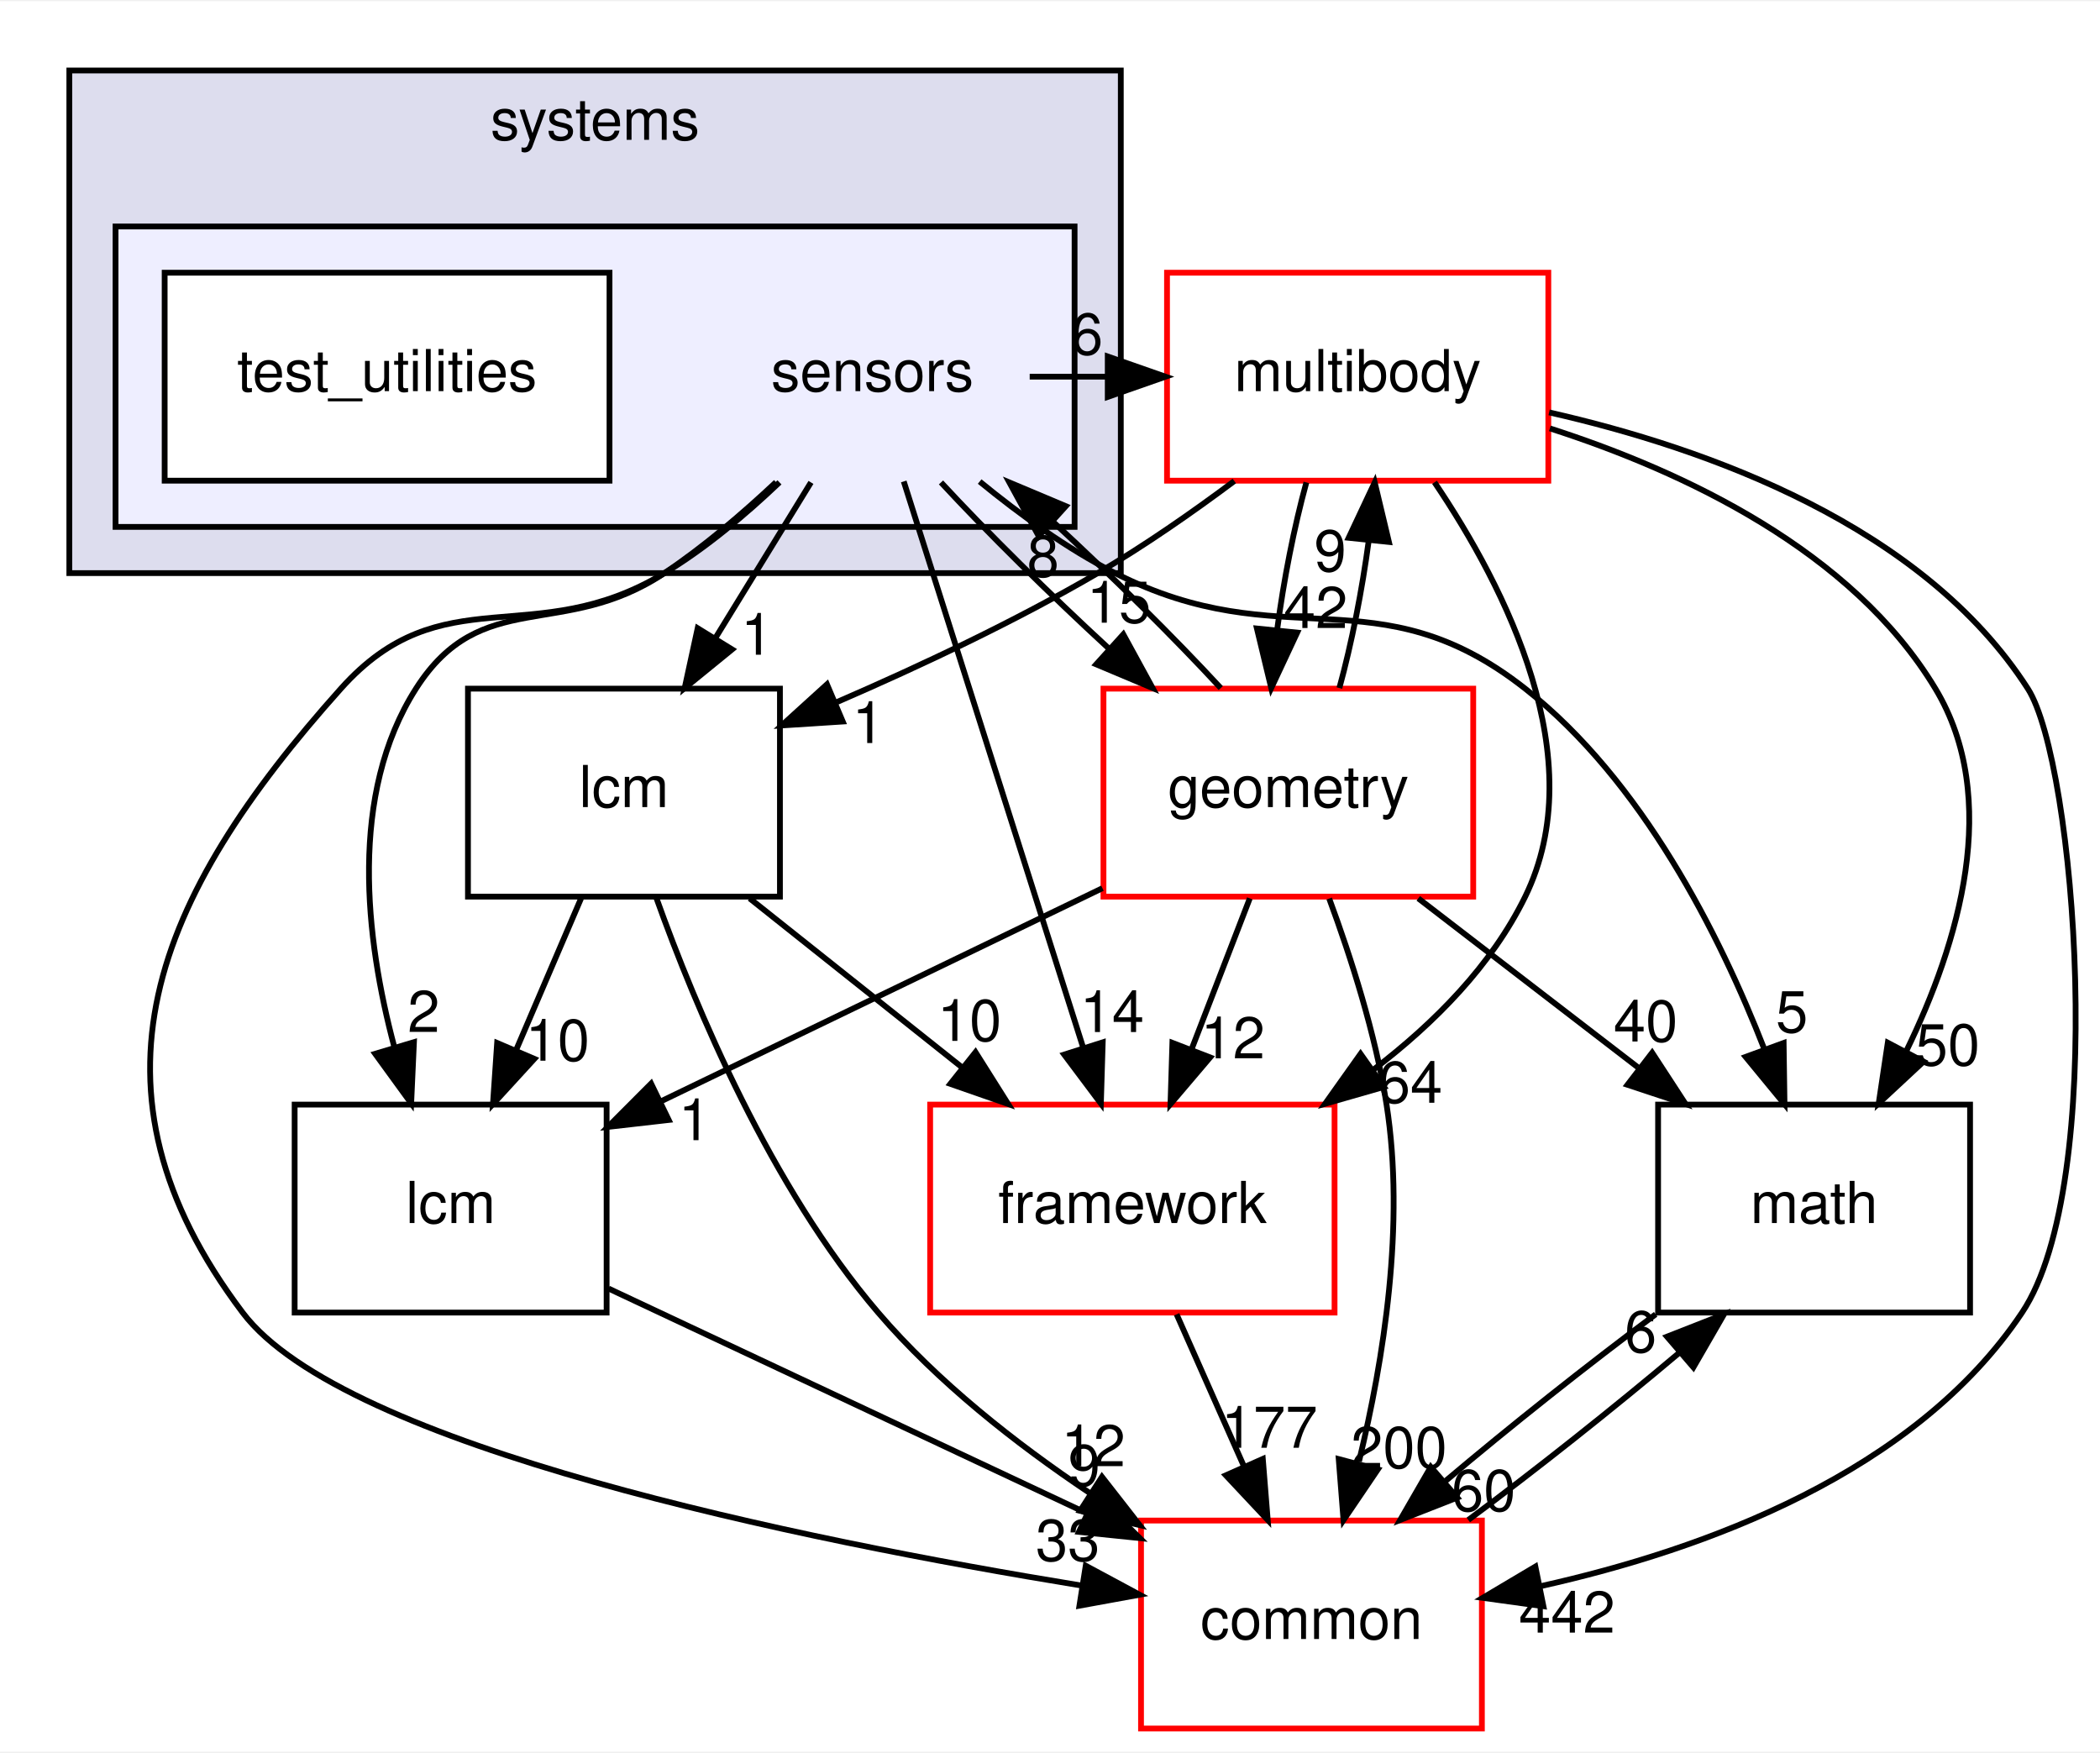
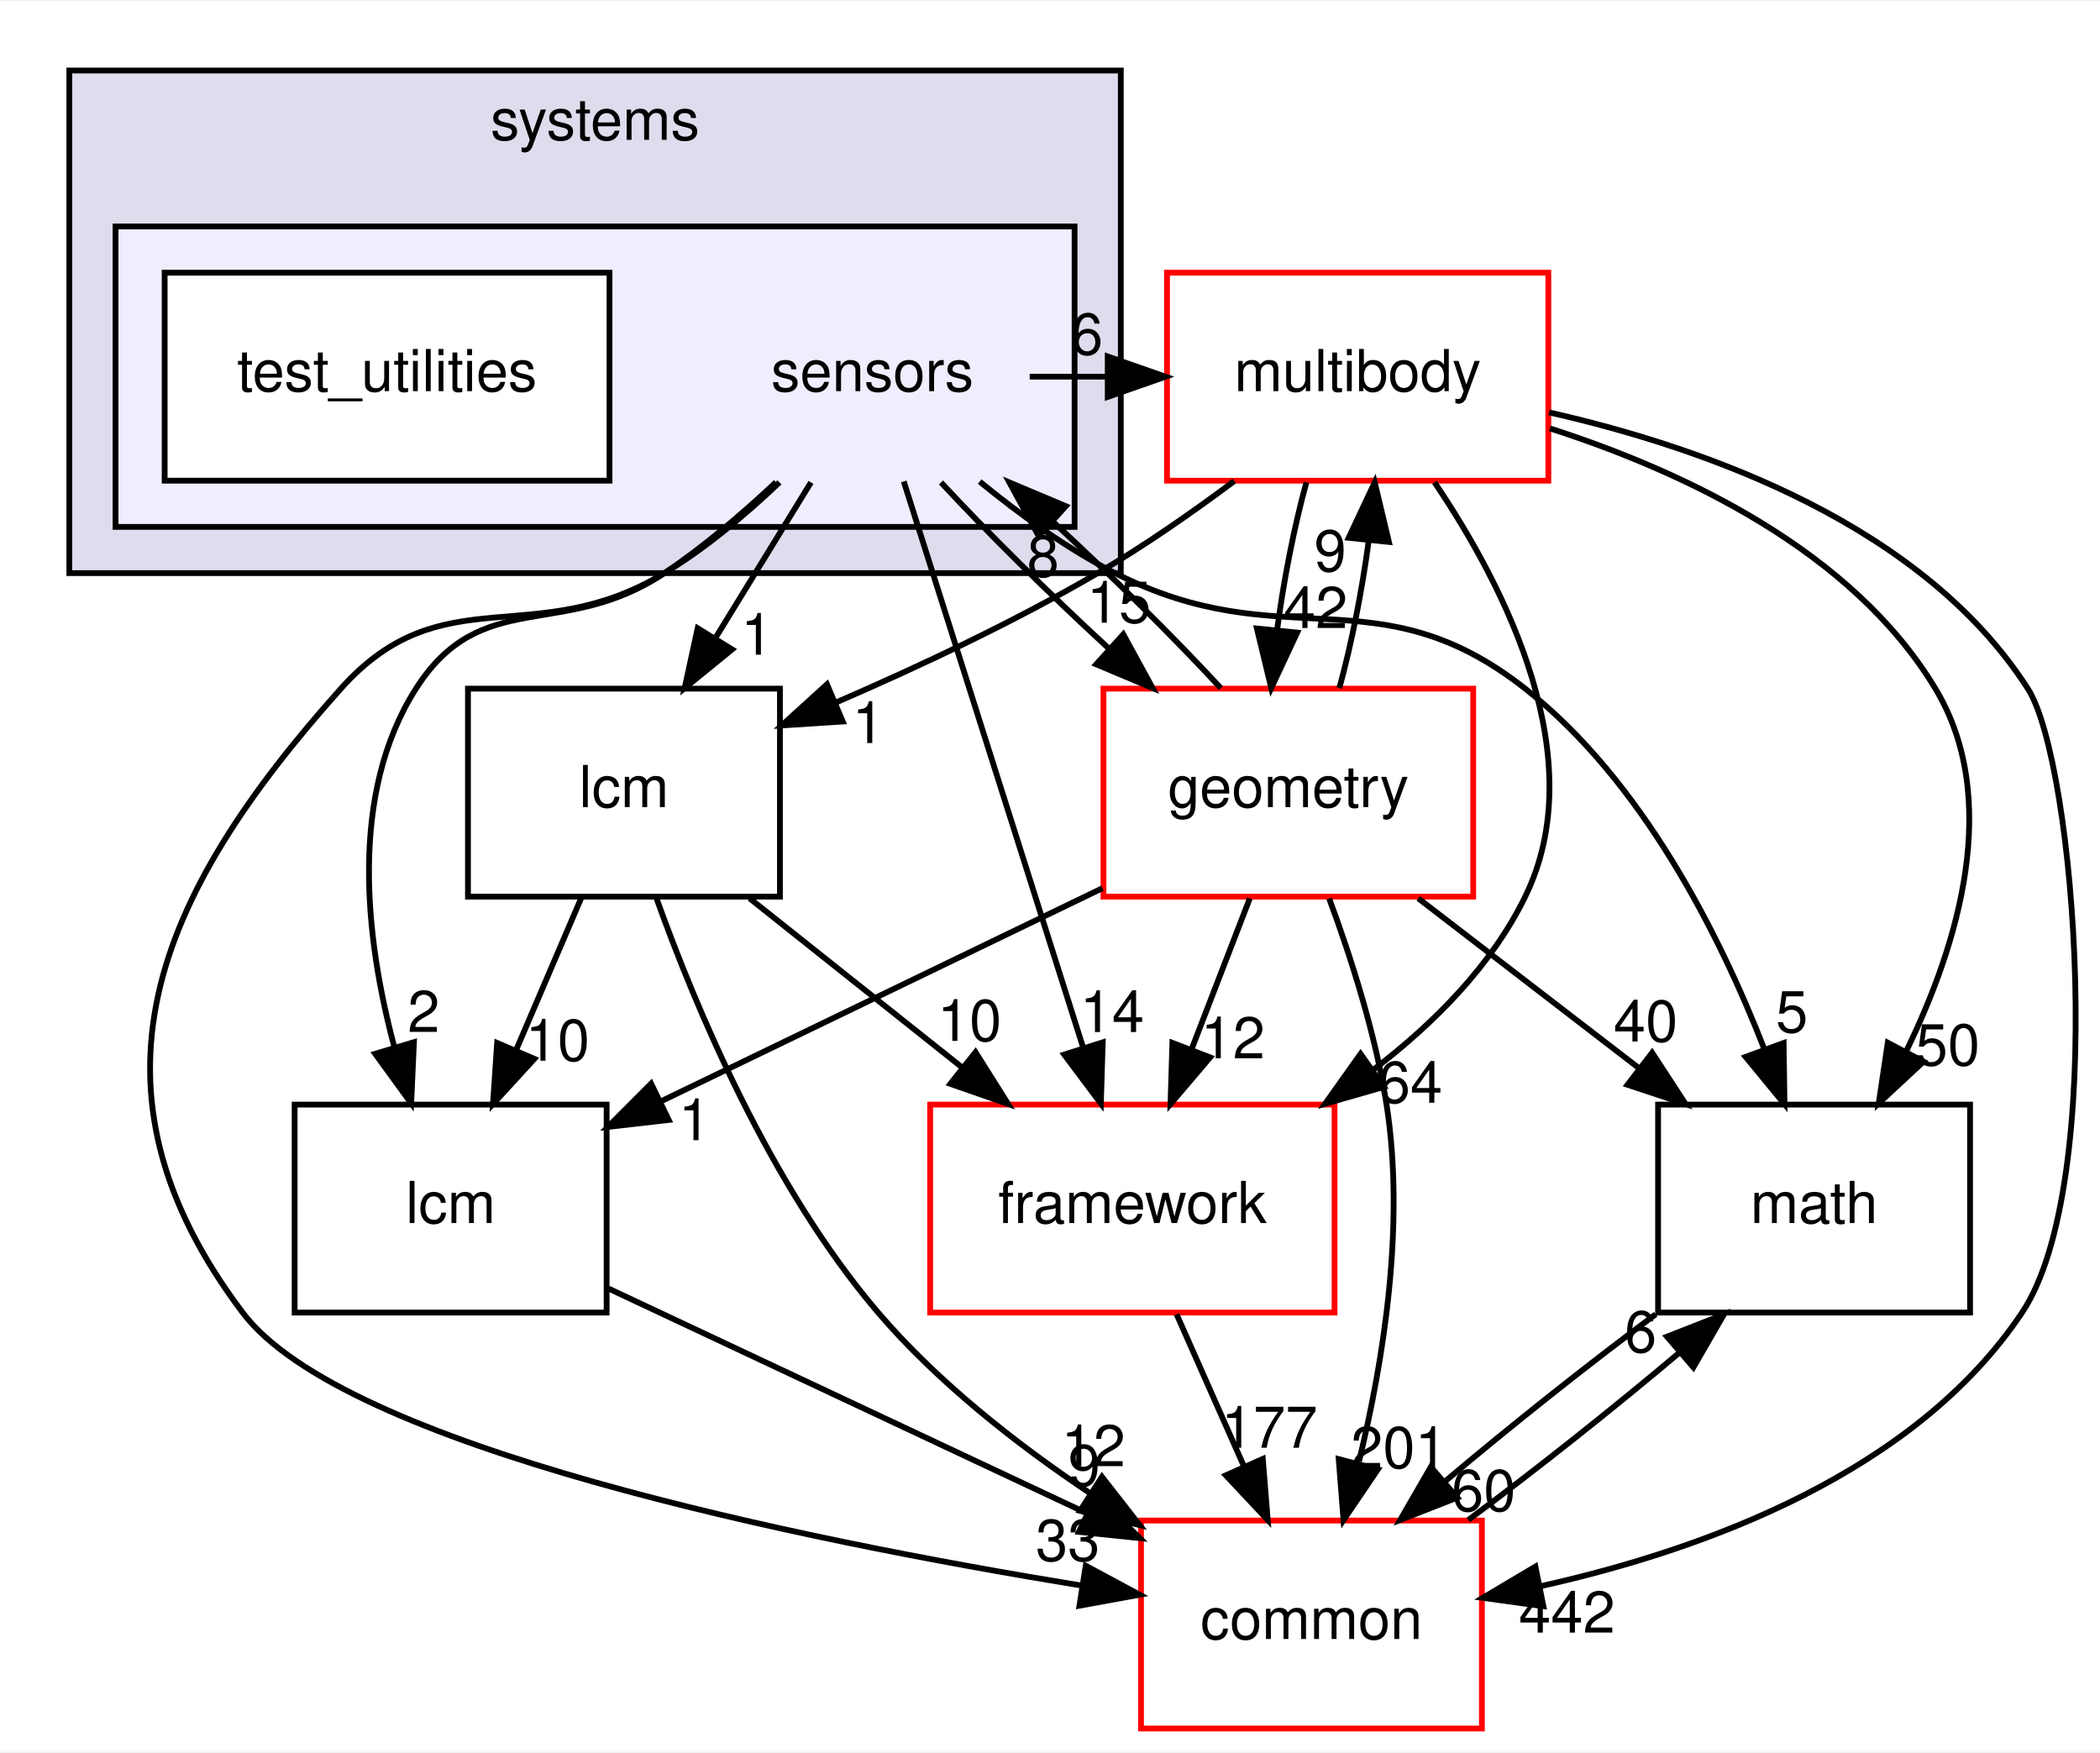
<svg xmlns="http://www.w3.org/2000/svg" xmlns:xlink="http://www.w3.org/1999/xlink" width="363pt" height="303pt" viewBox="0.00 0.00 363.49 303.00">
  <g id="graph0" class="graph" transform="scale(1 1) rotate(0) translate(4 299)">
    <polygon fill="white" stroke="transparent" points="-4,4 -4,-299 359.49,-299 359.49,4 -4,4" />
    <g id="clust1" class="cluster">
      <g id="a_clust1">
        <a xlink:href="dir_b7a0e33b407baa23d8a077e33033c988.html" target="_top" xlink:title="systems">
          <polygon fill="#ddddee" stroke="black" points="8,-200 8,-287 190,-287 190,-200 8,-200" />
          <text text-anchor="middle" x="99" y="-275" font-family="Helvetica,sans-Serif" font-size="10.00">systems</text>
        </a>
      </g>
    </g>
    <g id="clust2" class="cluster">
      <g id="a_clust2">
        <a xlink:href="dir_892460009e18f4b08a77d36884a88a01.html" target="_top">
          <polygon fill="#eeeeff" stroke="black" points="16,-208 16,-260 182,-260 182,-208 16,-208" />
        </a>
      </g>
    </g>
    <g id="node1" class="node">
      <text text-anchor="middle" x="147" y="-231.5" font-family="Helvetica,sans-Serif" font-size="10.00">sensors</text>
    </g>
    <g id="node3" class="node">
      <g id="a_node3">
        <a xlink:href="dir_39b8b3c6654246a9c12332c930bc7d3f.html" target="_top" xlink:title="multibody">
          <polygon fill="white" stroke="red" points="264,-252 198,-252 198,-216 264,-216 264,-252" />
          <text text-anchor="middle" x="231" y="-231.5" font-family="Helvetica,sans-Serif" font-size="10.00">multibody</text>
        </a>
      </g>
    </g>
    <g id="edge19" class="edge">
      <path fill="none" stroke="black" d="M174.23,-234C178.64,-234 183.05,-234 187.46,-234" />
      <polygon fill="black" stroke="black" points="187.74,-237.5 197.74,-234 187.74,-230.5 187.74,-237.5" />
      <g id="a_edge19-headlabel">
        <a xlink:href="dir_000113_000069.html" target="_top" xlink:title="6">
          <text text-anchor="middle" x="184.14" y="-237.84" font-family="Helvetica,sans-Serif" font-size="10.00">6</text>
        </a>
      </g>
    </g>
    <g id="node4" class="node">
      <g id="a_node4">
        <a xlink:href="dir_fc0178d6978c9fa2cad6ef3e048a60a7.html" target="_top" xlink:title="math">
          <polygon fill="none" stroke="black" points="337,-108 283,-108 283,-72 337,-72 337,-108" />
          <text text-anchor="middle" x="310" y="-87.5" font-family="Helvetica,sans-Serif" font-size="10.00">math</text>
        </a>
      </g>
    </g>
    <g id="edge20" class="edge">
      <path fill="none" stroke="black" d="M165.57,-215.85C172.52,-210.16 180.73,-204.2 189,-200 218.22,-185.14 234.24,-200.27 260,-180 280.25,-164.06 293.63,-137.51 301.41,-117.55" />
      <polygon fill="black" stroke="black" points="304.73,-118.67 304.88,-108.08 298.15,-116.26 304.73,-118.67" />
      <g id="a_edge20-headlabel">
        <a xlink:href="dir_000113_000018.html" target="_top" xlink:title="5">
          <text text-anchor="middle" x="306.16" y="-120.52" font-family="Helvetica,sans-Serif" font-size="10.00">5</text>
        </a>
      </g>
    </g>
    <g id="node5" class="node">
      <g id="a_node5">
        <a xlink:href="dir_3c3c25df5132fca4f15a988b4c2efab5.html" target="_top" xlink:title="lcm">
          <polygon fill="none" stroke="black" points="101,-108 47,-108 47,-72 101,-72 101,-108" />
          <text text-anchor="middle" x="74" y="-87.5" font-family="Helvetica,sans-Serif" font-size="10.00">lcm</text>
        </a>
      </g>
    </g>
    <g id="edge21" class="edge">
      <path fill="none" stroke="black" d="M130.32,-215.74C124.52,-210.29 117.77,-204.52 111,-200 93.47,-188.3 79.33,-197.77 68,-180 56.34,-161.71 59.23,-136.79 64.25,-117.98" />
      <polygon fill="black" stroke="black" points="67.65,-118.81 67.17,-108.23 60.94,-116.8 67.65,-118.81" />
      <g id="a_edge21-headlabel">
        <a xlink:href="dir_000113_000063.html" target="_top" xlink:title="2">
          <text text-anchor="middle" x="69.34" y="-120.57" font-family="Helvetica,sans-Serif" font-size="10.00">2</text>
        </a>
      </g>
    </g>
    <g id="node6" class="node">
      <g id="a_node6">
        <a xlink:href="dir_2186f45272e5c29e3ac18ec762ab7501.html" target="_top" xlink:title="framework">
          <polygon fill="white" stroke="red" points="227,-108 157,-108 157,-72 227,-72 227,-108" />
          <text text-anchor="middle" x="192" y="-87.5" font-family="Helvetica,sans-Serif" font-size="10.00">framework</text>
        </a>
      </g>
    </g>
    <g id="edge22" class="edge">
      <path fill="none" stroke="black" d="M152.43,-215.87C160.13,-191.56 174.31,-146.82 183.44,-118.01" />
      <polygon fill="black" stroke="black" points="186.87,-118.78 186.55,-108.19 180.2,-116.66 186.87,-118.78" />
      <g id="a_edge22-headlabel">
        <a xlink:href="dir_000113_000107.html" target="_top" xlink:title="14">
          <text text-anchor="middle" x="188.49" y="-120.56" font-family="Helvetica,sans-Serif" font-size="10.00">14</text>
        </a>
      </g>
    </g>
    <g id="node7" class="node">
      <g id="a_node7">
        <a xlink:href="dir_a36da230f0956f48b11c85f7d599788f.html" target="_top" xlink:title="common">
          <polygon fill="white" stroke="red" points="252.5,-36 193.5,-36 193.5,0 252.5,0 252.5,-36" />
          <text text-anchor="middle" x="223" y="-15.5" font-family="Helvetica,sans-Serif" font-size="10.00">common</text>
        </a>
      </g>
    </g>
    <g id="edge23" class="edge">
      <path fill="none" stroke="black" d="M130.92,-215.71C125.06,-210.13 118.12,-204.29 111,-200 88.37,-186.36 72.62,-199.7 55,-180 22.6,-143.79 8.75,-110.8 38,-72 55.46,-48.84 134.35,-32.71 183.3,-24.73" />
      <polygon fill="black" stroke="black" points="183.93,-28.18 193.26,-23.16 182.84,-21.26 183.93,-28.18" />
      <g id="a_edge23-headlabel">
        <a xlink:href="dir_000113_000015.html" target="_top" xlink:title="33">
          <text text-anchor="middle" x="180.83" y="-29.04" font-family="Helvetica,sans-Serif" font-size="10.00">33</text>
        </a>
      </g>
    </g>
    <g id="node8" class="node">
      <g id="a_node8">
        <a xlink:href="dir_d739e095b49d8b72164589d00310017d.html" target="_top" xlink:title="geometry">
          <polygon fill="white" stroke="red" points="251,-180 187,-180 187,-144 251,-144 251,-180" />
          <text text-anchor="middle" x="219" y="-159.5" font-family="Helvetica,sans-Serif" font-size="10.00">geometry</text>
        </a>
      </g>
    </g>
    <g id="edge24" class="edge">
      <path fill="none" stroke="black" d="M158.88,-215.7C166.88,-207.05 177.61,-196.45 187.84,-187.03" />
      <polygon fill="black" stroke="black" points="190.43,-189.4 195.51,-180.1 185.74,-184.21 190.43,-189.4" />
      <g id="a_edge24-headlabel">
        <a xlink:href="dir_000113_000052.html" target="_top" xlink:title="15">
          <text text-anchor="middle" x="189.67" y="-191.42" font-family="Helvetica,sans-Serif" font-size="10.00">15</text>
        </a>
      </g>
    </g>
    <g id="node9" class="node">
      <g id="a_node9">
        <a xlink:href="dir_b001a274ea8b6b5c370fedfcc7a1b81c.html" target="_top" xlink:title="lcm">
          <polygon fill="none" stroke="black" points="131,-180 77,-180 77,-144 131,-144 131,-180" />
          <text text-anchor="middle" x="104" y="-159.5" font-family="Helvetica,sans-Serif" font-size="10.00">lcm</text>
        </a>
      </g>
    </g>
    <g id="edge25" class="edge">
      <path fill="none" stroke="black" d="M136.37,-215.7C131.37,-207.56 125.31,-197.69 119.79,-188.7" />
      <polygon fill="black" stroke="black" points="122.72,-186.79 114.51,-180.1 116.76,-190.46 122.72,-186.79" />
      <g id="a_edge25-headlabel">
        <a xlink:href="dir_000113_000109.html" target="_top" xlink:title="1">
          <text text-anchor="middle" x="127.02" y="-185.87" font-family="Helvetica,sans-Serif" font-size="10.00">1</text>
        </a>
      </g>
    </g>
    <g id="node2" class="node">
      <g id="a_node2">
        <a xlink:href="dir_151f1047457156d866eb63636a2c74e3.html" target="_top" xlink:title="test_utilities">
          <polygon fill="white" stroke="black" points="101.5,-252 24.5,-252 24.5,-216 101.5,-216 101.5,-252" />
          <text text-anchor="middle" x="63" y="-231.5" font-family="Helvetica,sans-Serif" font-size="10.00">test_utilities</text>
        </a>
      </g>
    </g>
    <g id="edge1" class="edge">
      <path fill="none" stroke="black" d="M264.27,-225.05C287.42,-217.6 316.61,-203.91 331,-180 342.5,-160.89 335.05,-135.94 325.99,-117.33" />
      <polygon fill="black" stroke="black" points="328.95,-115.45 321.19,-108.23 322.76,-118.71 328.95,-115.45" />
      <g id="a_edge1-headlabel">
        <a xlink:href="dir_000069_000018.html" target="_top" xlink:title="50">
          <text text-anchor="middle" x="333.14" y="-114.8" font-family="Helvetica,sans-Serif" font-size="10.00">50</text>
        </a>
      </g>
    </g>
    <g id="edge2" class="edge">
      <path fill="none" stroke="black" d="M244.3,-215.72C256.69,-197.37 271.63,-167.8 260,-144 254.19,-132.11 244.29,-122.12 233.82,-114.12" />
      <polygon fill="black" stroke="black" points="235.54,-111.06 225.36,-108.14 231.5,-116.78 235.54,-111.06" />
      <g id="a_edge2-headlabel">
        <a xlink:href="dir_000069_000107.html" target="_top" xlink:title="64">
          <text text-anchor="middle" x="240.12" y="-108.32" font-family="Helvetica,sans-Serif" font-size="10.00">64</text>
        </a>
      </g>
    </g>
    <g id="edge3" class="edge">
      <path fill="none" stroke="black" d="M264.14,-227.82C291.57,-221.6 328.87,-208.22 347,-180 355.24,-167.17 360.94,-94.36 346,-72 327.48,-44.28 291.12,-30.98 262.71,-24.65" />
      <polygon fill="black" stroke="black" points="263.15,-21.17 252.65,-22.62 261.76,-28.03 263.15,-21.17" />
      <g id="a_edge3-headlabel">
        <a xlink:href="dir_000069_000015.html" target="_top" xlink:title="442">
          <text text-anchor="middle" x="267.23" y="-16.6" font-family="Helvetica,sans-Serif" font-size="10.00">442</text>
        </a>
      </g>
    </g>
    <g id="edge4" class="edge">
      <path fill="none" stroke="black" d="M222.12,-215.7C220,-207.98 218.18,-198.71 217.05,-190.11" />
      <polygon fill="black" stroke="black" points="220.53,-189.7 216.04,-180.1 213.56,-190.41 220.53,-189.7" />
      <g id="a_edge4-headlabel">
        <a xlink:href="dir_000069_000052.html" target="_top" xlink:title="42">
          <text text-anchor="middle" x="223.72" y="-190.49" font-family="Helvetica,sans-Serif" font-size="10.00">42</text>
        </a>
      </g>
    </g>
    <g id="edge5" class="edge">
      <path fill="none" stroke="black" d="M209.65,-215.94C202.37,-210.5 194.03,-204.69 186,-200 171.75,-191.68 155.3,-183.93 140.89,-177.69" />
      <polygon fill="black" stroke="black" points="141.87,-174.31 131.3,-173.63 139.14,-180.75 141.87,-174.31" />
      <g id="a_edge5-headlabel">
        <a xlink:href="dir_000069_000109.html" target="_top" xlink:title="1">
          <text text-anchor="middle" x="146.29" y="-170.59" font-family="Helvetica,sans-Serif" font-size="10.00">1</text>
        </a>
      </g>
    </g>
    <g id="edge6" class="edge">
      <path fill="none" stroke="black" d="M282.58,-71.7C270.83,-62.97 257.33,-52.24 246.09,-42.75" />
      <polygon fill="black" stroke="black" points="248.23,-39.97 238.36,-36.1 243.66,-45.28 248.23,-39.97" />
      <g id="a_edge6-headlabel">
        <a xlink:href="dir_000018_000015.html" target="_top" xlink:title="60">
          <text text-anchor="middle" x="252.8" y="-37.66" font-family="Helvetica,sans-Serif" font-size="10.00">60</text>
        </a>
      </g>
    </g>
    <g id="edge7" class="edge">
      <path fill="none" stroke="black" d="M101.33,-76.16C124.52,-65.26 158.08,-49.5 184.09,-37.28" />
      <polygon fill="black" stroke="black" points="185.73,-40.38 193.29,-32.96 182.75,-34.04 185.73,-40.38" />
      <g id="a_edge7-headlabel">
        <a xlink:href="dir_000063_000015.html" target="_top" xlink:title="9">
          <text text-anchor="middle" x="183.68" y="-41.98" font-family="Helvetica,sans-Serif" font-size="10.00">9</text>
        </a>
      </g>
    </g>
    <g id="edge8" class="edge">
      <path fill="none" stroke="black" d="M199.66,-71.7C203.19,-63.73 207.46,-54.1 211.37,-45.26" />
      <polygon fill="black" stroke="black" points="214.58,-46.67 215.43,-36.1 208.18,-43.83 214.58,-46.67" />
      <g id="a_edge8-headlabel">
        <a xlink:href="dir_000107_000015.html" target="_top" xlink:title="177">
          <text text-anchor="middle" x="215.72" y="-48.6" font-family="Helvetica,sans-Serif" font-size="10.00">177</text>
        </a>
      </g>
    </g>
    <g id="edge9" class="edge">
      <path fill="none" stroke="black" d="M250.15,-36.1C261.88,-44.8 275.38,-55.52 286.65,-65.03" />
      <polygon fill="black" stroke="black" points="284.54,-67.83 294.41,-71.7 289.11,-62.52 284.54,-67.83" />
      <g id="a_edge9-headlabel">
        <a xlink:href="dir_000015_000018.html" target="_top" xlink:title="6">
          <text text-anchor="middle" x="279.97" y="-65.14" font-family="Helvetica,sans-Serif" font-size="10.00">6</text>
        </a>
      </g>
    </g>
    <g id="edge15" class="edge">
      <path fill="none" stroke="black" d="M207.3,-180.1C199.34,-188.72 188.63,-199.32 178.4,-208.76" />
      <polygon fill="black" stroke="black" points="175.79,-206.4 170.71,-215.7 180.48,-211.59 175.79,-206.4" />
      <g id="a_edge15-headlabel">
        <a xlink:href="dir_000052_000113.html" target="_top" xlink:title="8">
          <text text-anchor="middle" x="176.55" y="-199.38" font-family="Helvetica,sans-Serif" font-size="10.00">8</text>
        </a>
      </g>
    </g>
    <g id="edge10" class="edge">
      <path fill="none" stroke="black" d="M227.83,-180.1C229.95,-187.79 231.77,-197.05 232.92,-205.67" />
      <polygon fill="black" stroke="black" points="229.44,-206.11 233.95,-215.7 236.41,-205.39 229.44,-206.11" />
      <g id="a_edge10-headlabel">
        <a xlink:href="dir_000052_000069.html" target="_top" xlink:title="9">
          <text text-anchor="middle" x="226.25" y="-200.32" font-family="Helvetica,sans-Serif" font-size="10.00">9</text>
        </a>
      </g>
    </g>
    <g id="edge11" class="edge">
      <path fill="none" stroke="black" d="M241.49,-143.7C252.96,-134.88 267.06,-124.03 279.48,-114.47" />
      <polygon fill="black" stroke="black" points="281.97,-116.98 287.76,-108.1 277.7,-111.43 281.97,-116.98" />
      <g id="a_edge11-headlabel">
        <a xlink:href="dir_000052_000018.html" target="_top" xlink:title="40">
          <text text-anchor="middle" x="280.85" y="-118.92" font-family="Helvetica,sans-Serif" font-size="10.00">40</text>
        </a>
      </g>
    </g>
    <g id="edge12" class="edge">
      <path fill="none" stroke="black" d="M186.82,-145.46C164.23,-134.56 133.99,-119.96 110.51,-108.62" />
      <polygon fill="black" stroke="black" points="111.75,-105.34 101.22,-104.14 108.7,-111.64 111.75,-105.34" />
      <g id="a_edge12-headlabel">
        <a xlink:href="dir_000052_000063.html" target="_top" xlink:title="1">
          <text text-anchor="middle" x="116.22" y="-101.84" font-family="Helvetica,sans-Serif" font-size="10.00">1</text>
        </a>
      </g>
    </g>
    <g id="edge13" class="edge">
      <path fill="none" stroke="black" d="M212.33,-143.7C209.29,-135.81 205.62,-126.3 202.24,-117.55" />
      <polygon fill="black" stroke="black" points="205.46,-116.17 198.6,-108.1 198.93,-118.69 205.46,-116.17" />
      <g id="a_edge13-headlabel">
        <a xlink:href="dir_000052_000107.html" target="_top" xlink:title="12">
          <text text-anchor="middle" x="209.4" y="-116.01" font-family="Helvetica,sans-Serif" font-size="10.00">12</text>
        </a>
      </g>
    </g>
    <g id="edge14" class="edge">
      <path fill="none" stroke="black" d="M226.07,-143.67C229.84,-133.47 234.09,-120.22 236,-108 239.24,-87.3 235.51,-63.86 231.23,-46.23" />
      <polygon fill="black" stroke="black" points="234.49,-44.85 228.55,-36.08 227.72,-46.64 234.49,-44.85" />
      <g id="a_edge14-headlabel">
-         <a xlink:href="dir_000052_000015.html" target="_top" xlink:title="200">
-           <text text-anchor="middle" x="238.15" y="-45.1" font-family="Helvetica,sans-Serif" font-size="10.00">200</text>
+         <a xlink:href="dir_000052_000015.html" target="_top" xlink:title="201">
+           <text text-anchor="middle" x="238.15" y="-45.1" font-family="Helvetica,sans-Serif" font-size="10.00">201</text>
        </a>
      </g>
    </g>
    <g id="edge16" class="edge">
      <path fill="none" stroke="black" d="M96.58,-143.7C93.21,-135.81 89.13,-126.3 85.38,-117.55" />
      <polygon fill="black" stroke="black" points="88.49,-115.92 81.33,-108.1 82.05,-118.67 88.49,-115.92" />
      <g id="a_edge16-headlabel">
        <a xlink:href="dir_000109_000063.html" target="_top" xlink:title="10">
          <text text-anchor="middle" x="92.51" y="-115.6" font-family="Helvetica,sans-Serif" font-size="10.00">10</text>
        </a>
      </g>
    </g>
    <g id="edge17" class="edge">
      <path fill="none" stroke="black" d="M125.75,-143.7C136.84,-134.88 150.47,-124.03 162.49,-114.47" />
      <polygon fill="black" stroke="black" points="164.85,-117.07 170.5,-108.1 160.49,-111.59 164.85,-117.07" />
      <g id="a_edge17-headlabel">
        <a xlink:href="dir_000109_000107.html" target="_top" xlink:title="10">
          <text text-anchor="middle" x="163.8" y="-119.03" font-family="Helvetica,sans-Serif" font-size="10.00">10</text>
        </a>
      </g>
    </g>
    <g id="edge18" class="edge">
      <path fill="none" stroke="black" d="M109.6,-143.8C116.43,-124.71 129.41,-93.75 148,-72 158.27,-59.99 171.83,-49.33 184.6,-40.78" />
      <polygon fill="black" stroke="black" points="186.74,-43.56 193.26,-35.21 182.95,-37.68 186.74,-43.56" />
      <g id="a_edge18-headlabel">
        <a xlink:href="dir_000109_000015.html" target="_top" xlink:title="12">
          <text text-anchor="middle" x="185.25" y="-45.4" font-family="Helvetica,sans-Serif" font-size="10.00">12</text>
        </a>
      </g>
    </g>
  </g>
</svg>
